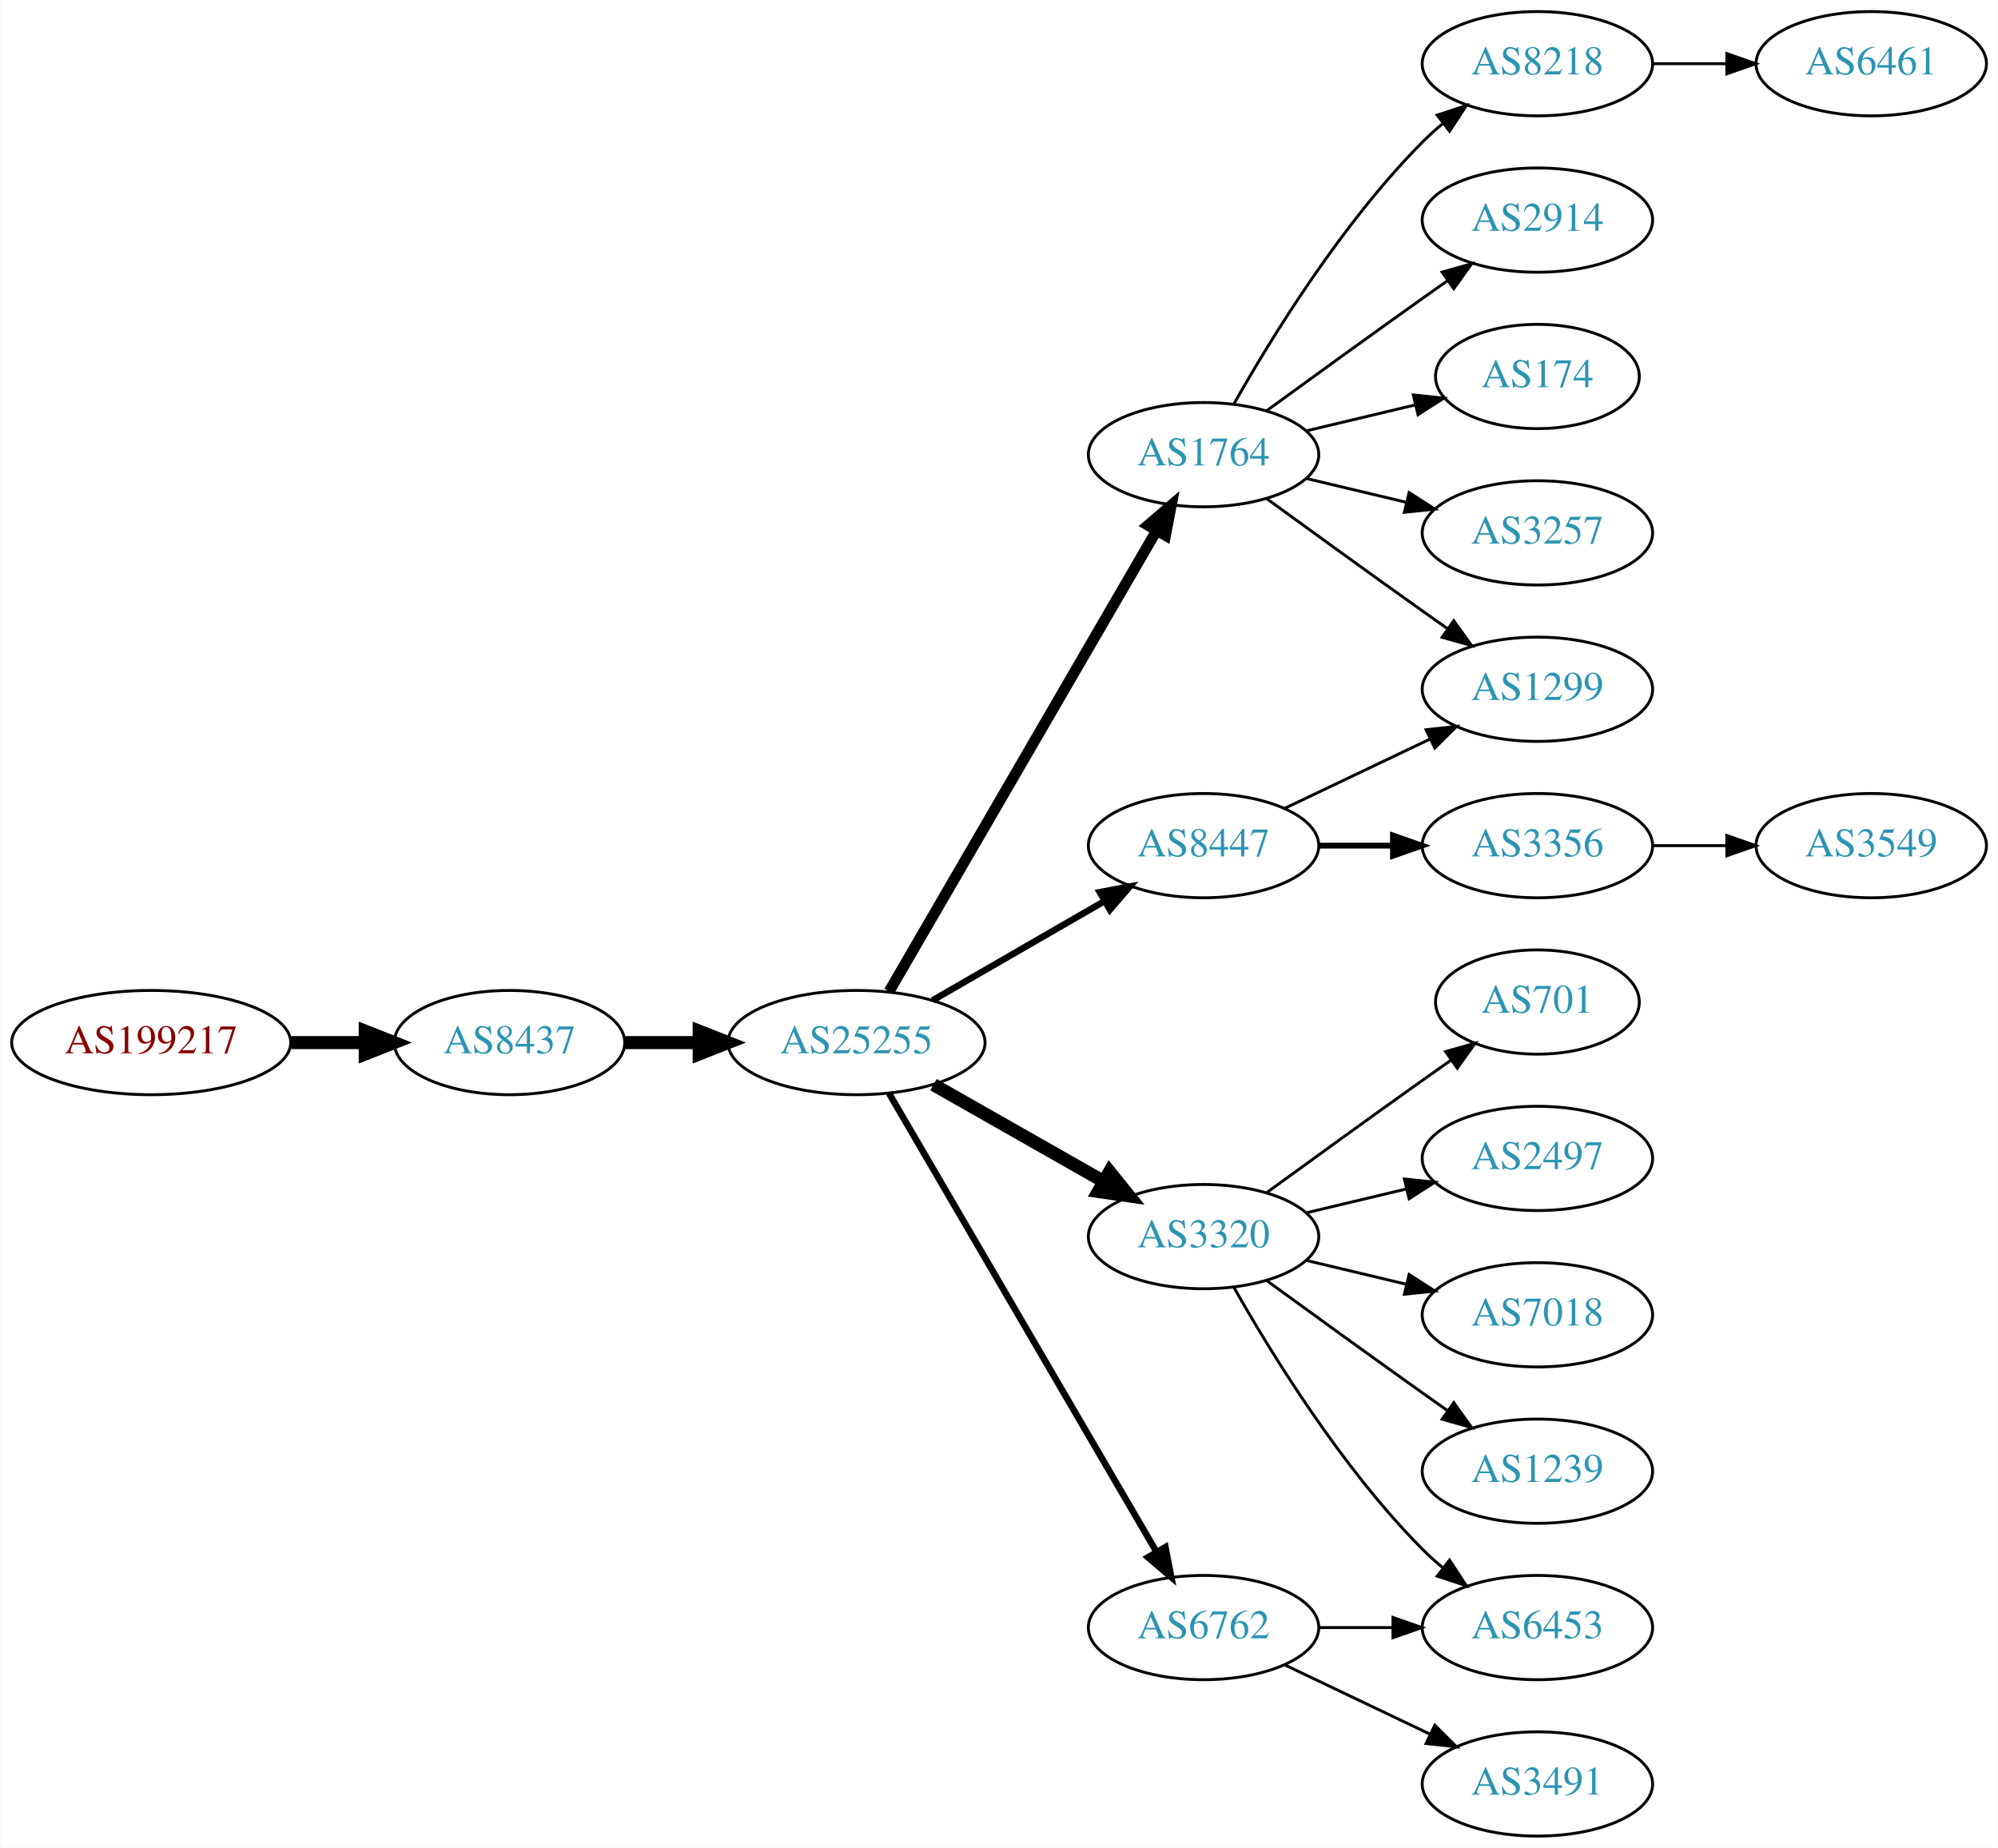
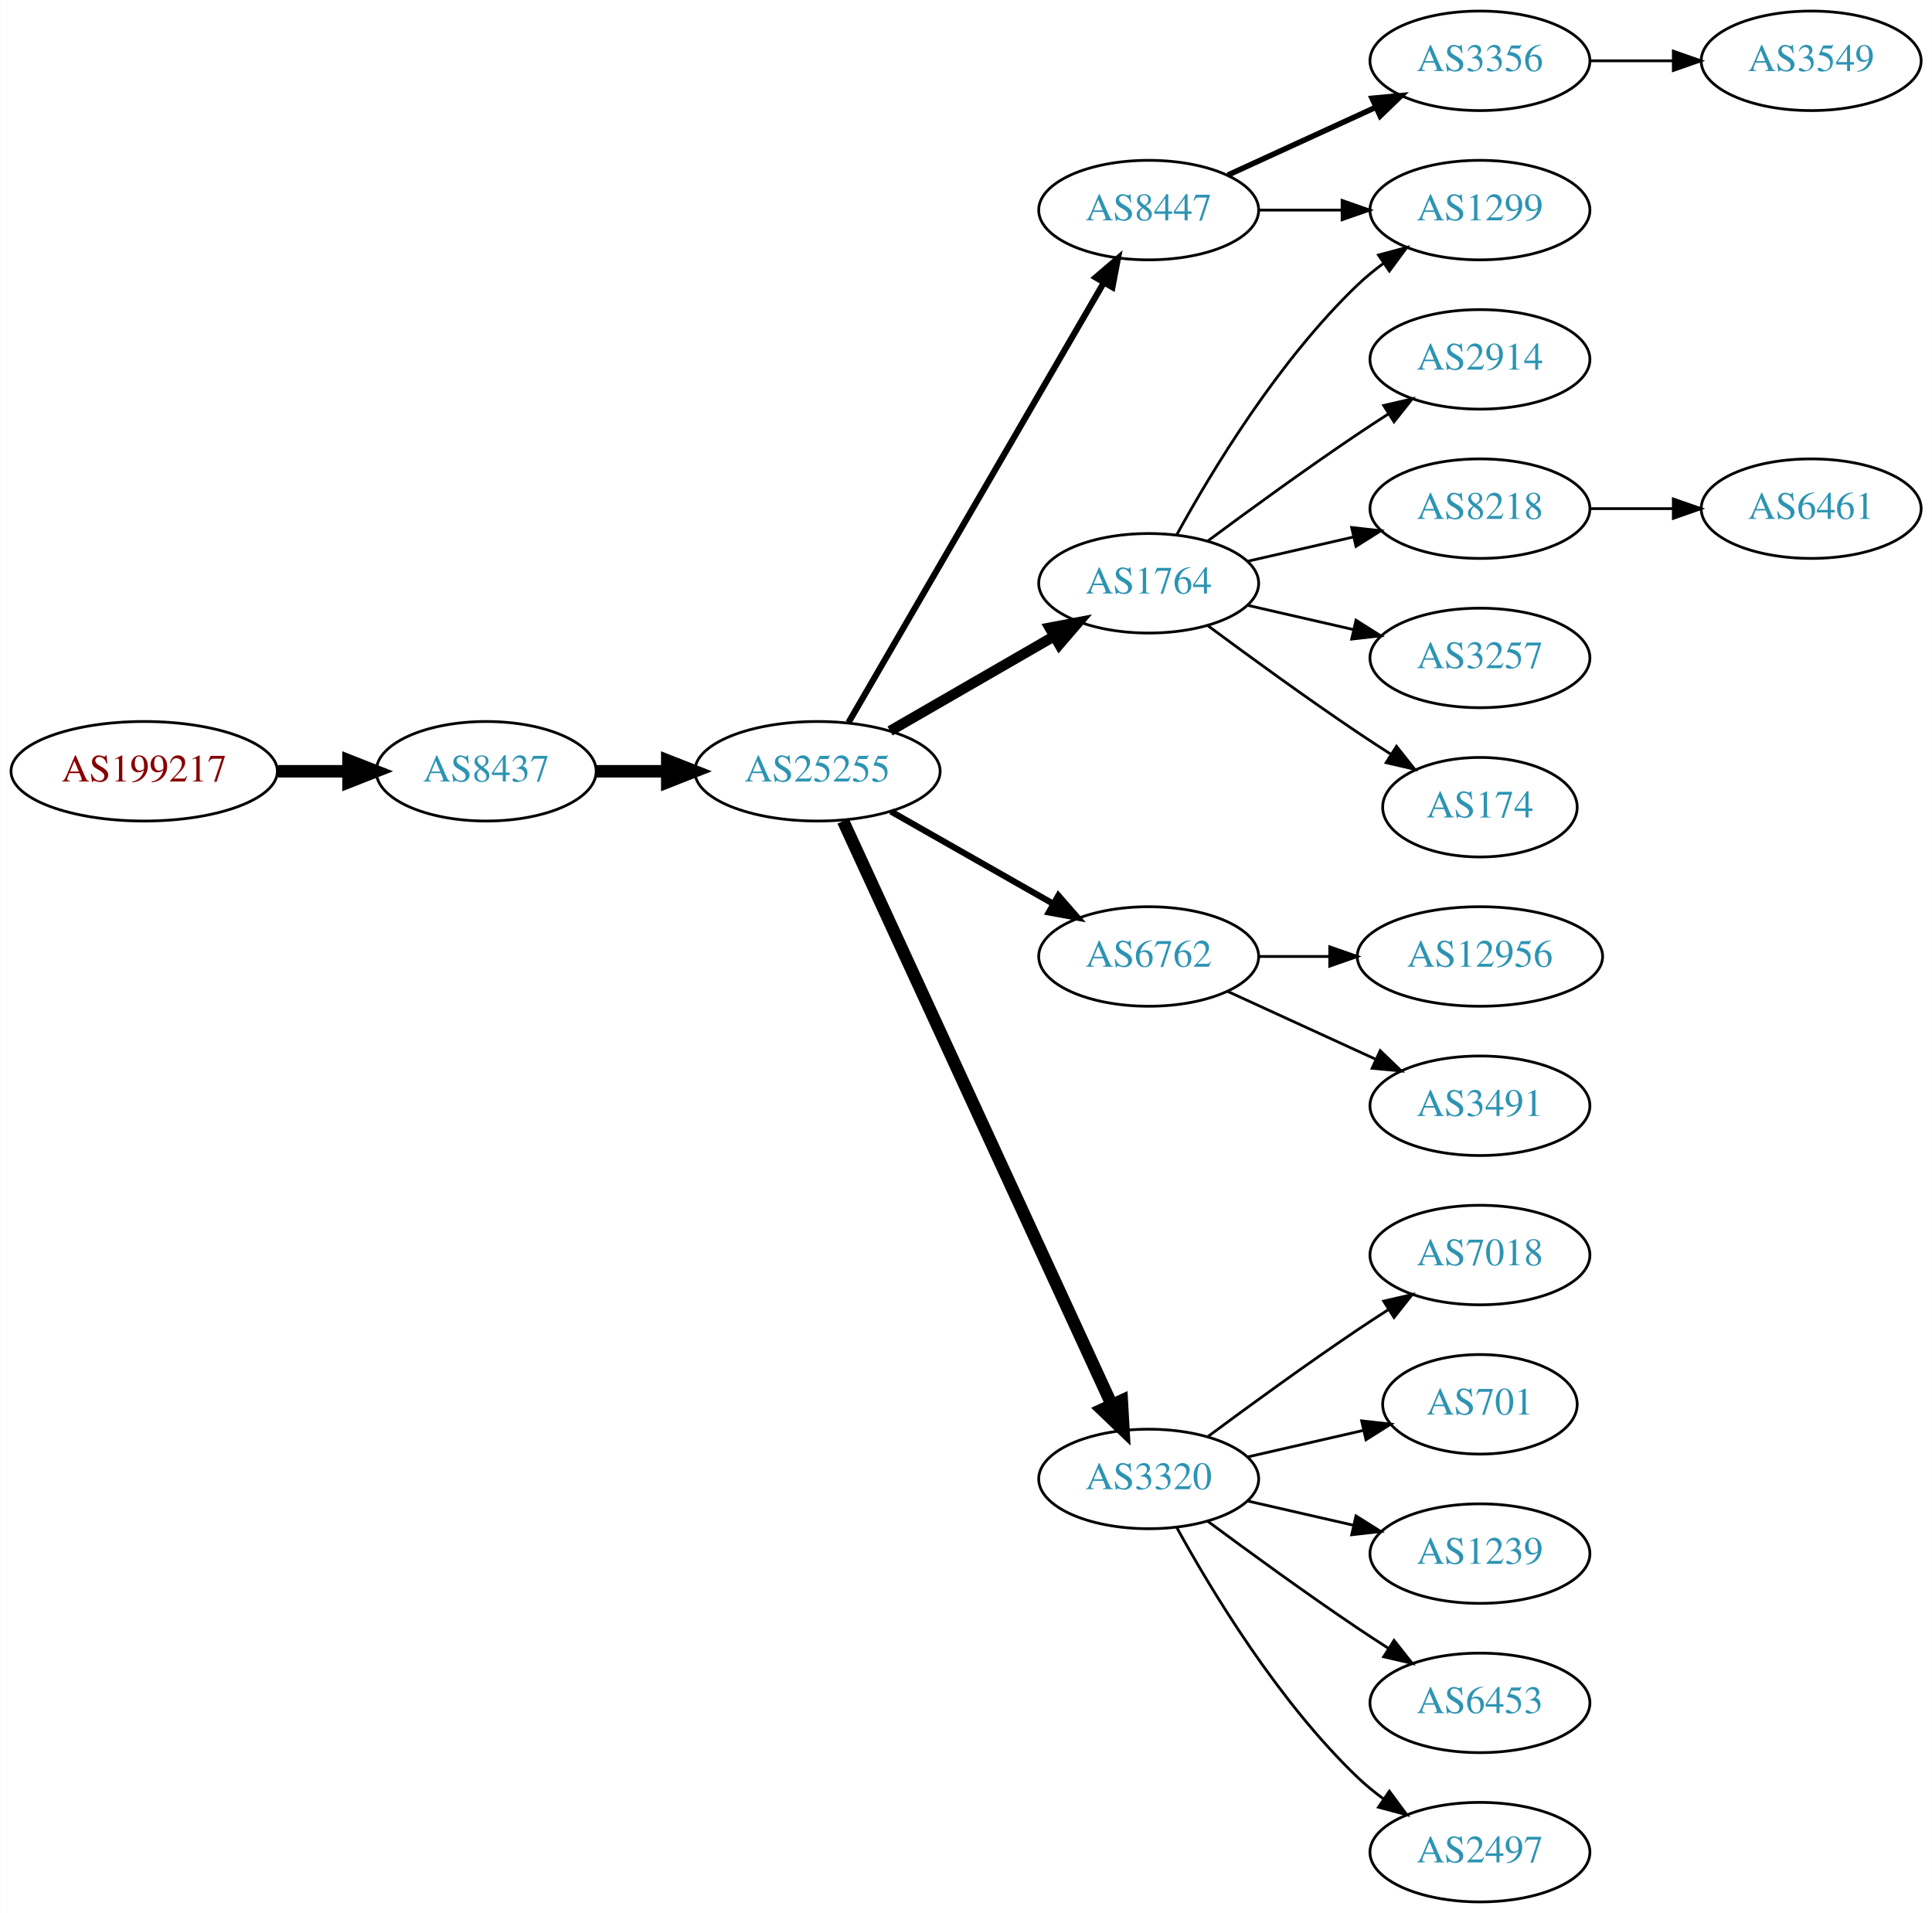
- <svg xmlns="http://www.w3.org/2000/svg" xmlns:xlink="http://www.w3.org/1999/xlink" width="690pt" height="638pt" viewBox="0.00 0.00 689.76 638.00">
-   <g id="graph0" class="graph" transform="scale(1 1) rotate(0) translate(4 634)">
-     <polygon fill="white" stroke="none" points="-4,4 -4,-634 685.755,-634 685.755,4 -4,4" />
+ <svg xmlns="http://www.w3.org/2000/svg" xmlns:xlink="http://www.w3.org/1999/xlink" width="699pt" height="692pt" viewBox="0.00 0.00 698.85 692.00">
+   <g id="graph0" class="graph" transform="scale(1 1) rotate(0) translate(4 688)">
+     <polygon fill="white" stroke="none" points="-4,4 -4,-688 694.855,-688 694.855,4 -4,4" />
    <g id="node1" class="node">
      <g id="a_node1">
        <a xlink:href="/asn/199217" xlink:title="AS199217 ~ IKARUS Security Software GmbH [AT]">
-           <ellipse fill="#ffffff" stroke="black" cx="48.096" cy="-274" rx="48.192" ry="18" />
-           <text text-anchor="middle" x="48.096" y="-270.3" font-family="Times,serif" font-size="14.00" fill="#880000">AS199217</text>
+           <ellipse fill="#ffffff" stroke="black" cx="48.096" cy="-409" rx="48.192" ry="18" />
+           <text text-anchor="middle" x="48.096" y="-405.3" font-family="Times,serif" font-size="14.00" fill="#880000">AS199217</text>
        </a>
      </g>
    </g>
    <g id="node2" class="node">
      <g id="a_node2">
        <a xlink:href="/asn/8437" xlink:title="AS8437 ~ Hutchison Drei Austria GmbH [AT]">
-           <ellipse fill="#ffffff" stroke="black" cx="171.838" cy="-274" rx="39.794" ry="18" />
-           <text text-anchor="middle" x="171.838" y="-270.3" font-family="Times,serif" font-size="14.00" fill="#2c94b3">AS8437</text>
+           <ellipse fill="#ffffff" stroke="black" cx="171.838" cy="-409" rx="39.794" ry="18" />
+           <text text-anchor="middle" x="171.838" y="-405.3" font-family="Times,serif" font-size="14.00" fill="#2c94b3">AS8437</text>
        </a>
      </g>
    </g>
    <g id="edge1" class="edge">
-       <path fill="none" stroke="black" stroke-width="4.5" d="M96.513,-274C104.867,-274 113.577,-274 121.969,-274" />
-       <polygon fill="black" stroke="black" stroke-width="4.5" points="122.004,-277.938 132.004,-274 122.004,-270.063 122.004,-277.938" />
+       <path fill="none" stroke="black" stroke-width="4.5" d="M96.513,-409C104.867,-409 113.577,-409 121.969,-409" />
+       <polygon fill="black" stroke="black" stroke-width="4.5" points="122.004,-412.938 132.004,-409 122.004,-405.063 122.004,-412.938" />
    </g>
    <g id="node3" class="node">
      <g id="a_node3">
        <a xlink:href="/asn/25255" xlink:title="AS25255 ~ ==&gt; TELE2 AUSTRIA &lt;== [AT]">
-           <ellipse fill="#ffffff" stroke="black" cx="291.681" cy="-274" rx="44.393" ry="18" />
-           <text text-anchor="middle" x="291.681" y="-270.3" font-family="Times,serif" font-size="14.00" fill="#2c94b3">AS25255</text>
+           <ellipse fill="#ffffff" stroke="black" cx="291.681" cy="-409" rx="44.393" ry="18" />
+           <text text-anchor="middle" x="291.681" y="-405.3" font-family="Times,serif" font-size="14.00" fill="#2c94b3">AS25255</text>
        </a>
      </g>
    </g>
    <g id="edge2" class="edge">
-       <path fill="none" stroke="black" stroke-width="4.5" d="M211.751,-274C219.853,-274 228.528,-274 237.055,-274" />
-       <polygon fill="black" stroke="black" stroke-width="4.5" points="237.332,-277.938 247.332,-274 237.332,-270.063 237.332,-277.938" />
+       <path fill="none" stroke="black" stroke-width="4.5" d="M211.751,-409C219.853,-409 228.528,-409 237.055,-409" />
+       <polygon fill="black" stroke="black" stroke-width="4.5" points="237.332,-412.938 247.332,-409 237.332,-405.063 237.332,-412.938" />
    </g>
    <g id="node4" class="node">
      <g id="a_node4">
        <a xlink:href="/asn/1764" xlink:title="AS1764 ~ NEXTLAYER-AS [AT]">
          <ellipse fill="#ffffff" stroke="black" cx="411.523" cy="-477" rx="39.794" ry="18" />
          <text text-anchor="middle" x="411.523" y="-473.3" font-family="Times,serif" font-size="14.00" fill="#2c94b3">AS1764</text>
        </a>
      </g>
    </g>
    <g id="edge3" class="edge">
-       <path fill="none" stroke="black" stroke-width="3.75" d="M302.932,-291.66C323.704,-327.442 370.852,-408.661 395.254,-450.697" />
-       <polygon fill="black" stroke="black" stroke-width="3.75" points="392.332,-452.634 400.379,-459.526 398.386,-449.12 392.332,-452.634" />
+       <path fill="none" stroke="black" stroke-width="3.75" d="M317.961,-423.588C335.28,-433.582 358.431,-446.941 377.247,-457.799" />
+       <polygon fill="black" stroke="black" stroke-width="3.75" points="375.681,-460.935 386.091,-462.902 379.179,-454.872 375.681,-460.935" />
    </g>
    <g id="node5" class="node">
      <g id="a_node5">
-         <a xlink:href="/asn/3320" xlink:title="AS3320 ~ DTAG [DE]">
-           <ellipse fill="#ffffff" stroke="black" cx="411.523" cy="-207" rx="39.794" ry="18" />
-           <text text-anchor="middle" x="411.523" y="-203.3" font-family="Times,serif" font-size="14.00" fill="#2c94b3">AS3320</text>
+         <a xlink:href="/asn/6762" xlink:title="AS6762 ~ TELECOM ITALIA SPARKLE S.p.A. [IT]">
+           <ellipse fill="#ffffff" stroke="black" cx="411.523" cy="-342" rx="39.794" ry="18" />
+           <text text-anchor="middle" x="411.523" y="-338.3" font-family="Times,serif" font-size="14.00" fill="#2c94b3">AS6762</text>
        </a>
      </g>
    </g>
    <g id="edge4" class="edge">
-       <path fill="none" stroke="black" stroke-width="4.5" d="M318.251,-259.462C335.47,-249.672 358.355,-236.66 377.026,-226.045" />
-       <polygon fill="black" stroke="black" stroke-width="4.5" points="379.063,-229.416 385.81,-221.05 375.171,-222.57 379.063,-229.416" />
+       <path fill="none" stroke="black" stroke-width="2.25" d="M318.251,-394.462C335.47,-384.672 358.355,-371.66 377.026,-361.045" />
+       <polygon fill="black" stroke="black" stroke-width="2.25" points="378.847,-364.036 385.81,-356.05 375.387,-357.95 378.847,-364.036" />
    </g>
    <g id="node6" class="node">
      <g id="a_node6">
-         <a xlink:href="/asn/6762" xlink:title="AS6762 ~ TELECOM ITALIA SPARKLE S.p.A. [IT]">
-           <ellipse fill="#ffffff" stroke="black" cx="411.523" cy="-72" rx="39.794" ry="18" />
-           <text text-anchor="middle" x="411.523" y="-68.3" font-family="Times,serif" font-size="14.00" fill="#2c94b3">AS6762</text>
+         <a xlink:href="/asn/8447" xlink:title="AS8447 ~ A1 Telekom Austria AG [AT]">
+           <ellipse fill="#ffffff" stroke="black" cx="411.523" cy="-612" rx="39.794" ry="18" />
+           <text text-anchor="middle" x="411.523" y="-608.3" font-family="Times,serif" font-size="14.00" fill="#2c94b3">AS8447</text>
        </a>
      </g>
    </g>
    <g id="edge5" class="edge">
-       <path fill="none" stroke="black" stroke-width="2.25" d="M302.932,-256.427C323.704,-220.821 370.852,-140.002 395.254,-98.173" />
-       <polygon fill="black" stroke="black" stroke-width="2.25" points="398.363,-99.79 400.379,-89.388 392.317,-96.262 398.363,-99.79" />
+       <path fill="none" stroke="black" stroke-width="2.25" d="M302.932,-426.66C323.704,-462.442 370.852,-543.661 395.254,-585.697" />
+       <polygon fill="black" stroke="black" stroke-width="2.25" points="392.332,-587.634 400.379,-594.526 398.386,-584.12 392.332,-587.634" />
    </g>
    <g id="node7" class="node">
      <g id="a_node7">
-         <a xlink:href="/asn/8447" xlink:title="AS8447 ~ A1 Telekom Austria AG [AT]">
-           <ellipse fill="#ffffff" stroke="black" cx="411.523" cy="-342" rx="39.794" ry="18" />
-           <text text-anchor="middle" x="411.523" y="-338.3" font-family="Times,serif" font-size="14.00" fill="#2c94b3">AS8447</text>
+         <a xlink:href="/asn/3320" xlink:title="AS3320 ~ DTAG [DE]">
+           <ellipse fill="#ffffff" stroke="black" cx="411.523" cy="-153" rx="39.794" ry="18" />
+           <text text-anchor="middle" x="411.523" y="-149.3" font-family="Times,serif" font-size="14.00" fill="#2c94b3">AS3320</text>
        </a>
      </g>
    </g>
    <g id="edge6" class="edge">
-       <path fill="none" stroke="black" stroke-width="2.25" d="M317.961,-288.588C335.28,-298.582 358.431,-311.941 377.247,-322.799" />
-       <polygon fill="black" stroke="black" stroke-width="2.25" points="375.681,-325.935 386.091,-327.902 379.179,-319.872 375.681,-325.935" />
+       <path fill="none" stroke="black" stroke-width="4.5" d="M300.967,-390.999C321.343,-346.734 373.981,-232.383 398.109,-179.969" />
+       <polygon fill="black" stroke="black" stroke-width="4.5" points="401.797,-181.372 402.402,-170.642 394.644,-178.079 401.797,-181.372" />
    </g>
    <g id="node8" class="node">
      <g id="a_node8">
-         <a xlink:href="/asn/8218" xlink:title="AS8218 ~ legacy Neotelecoms [FR]">
-           <ellipse fill="#ffffff" stroke="black" cx="526.816" cy="-612" rx="39.794" ry="18" />
-           <text text-anchor="middle" x="526.816" y="-608.3" font-family="Times,serif" font-size="14.00" fill="#2c94b3">AS8218</text>
+         <a xlink:href="/asn/2914" xlink:title="AS2914 ~ NTT America, Inc. [US]">
+           <ellipse fill="#ffffff" stroke="black" cx="531.366" cy="-558" rx="39.794" ry="18" />
+           <text text-anchor="middle" x="531.366" y="-554.3" font-family="Times,serif" font-size="14.00" fill="#2c94b3">AS2914</text>
        </a>
      </g>
    </g>
    <g id="edge7" class="edge">
-       <path fill="none" stroke="black" d="M421.983,-494.49C434.765,-517.096 459.197,-556.886 487.17,-585 489.28,-587.121 491.576,-589.188 493.962,-591.171" />
-       <polygon fill="black" stroke="black" points="492.214,-594.242 502.277,-597.556 496.477,-588.69 492.214,-594.242" />
+       <path fill="none" stroke="black" d="M432.853,-492.277C447.716,-503.304 468.46,-518.407 487.17,-531 490.719,-533.389 494.469,-535.839 498.217,-538.242" />
+       <polygon fill="black" stroke="black" points="496.544,-541.325 506.866,-543.712 500.285,-535.409 496.544,-541.325" />
    </g>
    <g id="node9" class="node">
      <g id="a_node9">
-         <a xlink:href="/asn/2914" xlink:title="AS2914 ~ NTT America, Inc. [US]">
-           <ellipse fill="#ffffff" stroke="black" cx="526.816" cy="-558" rx="39.794" ry="18" />
-           <text text-anchor="middle" x="526.816" y="-554.3" font-family="Times,serif" font-size="14.00" fill="#2c94b3">AS2914</text>
+         <a xlink:href="/asn/1299" xlink:title="AS1299 ~ Telia Carrier [EU]">
+           <ellipse fill="#ffffff" stroke="black" cx="531.366" cy="-612" rx="39.794" ry="18" />
+           <text text-anchor="middle" x="531.366" y="-608.3" font-family="Times,serif" font-size="14.00" fill="#2c94b3">AS1299</text>
        </a>
      </g>
    </g>
    <g id="edge8" class="edge">
-       <path fill="none" stroke="black" d="M433.371,-492.222C448.305,-503.091 468.919,-518.025 487.17,-531 489.99,-533.005 492.933,-535.085 495.881,-537.159" />
-       <polygon fill="black" stroke="black" points="493.908,-540.05 504.106,-542.926 497.927,-534.319 493.908,-540.05" />
+       <path fill="none" stroke="black" d="M421.764,-494.713C434.31,-517.561 458.487,-557.611 487.17,-585 490.038,-587.739 493.227,-590.347 496.536,-592.785" />
+       <polygon fill="black" stroke="black" points="494.659,-595.742 504.895,-598.477 498.599,-589.956 494.659,-595.742" />
    </g>
    <g id="node10" class="node">
      <g id="a_node10">
-         <a xlink:href="/asn/174" xlink:title="AS174 ~ Cogent Communications [US]">
-           <ellipse fill="#ffffff" stroke="black" cx="526.816" cy="-504" rx="35.194" ry="18" />
-           <text text-anchor="middle" x="526.816" y="-500.3" font-family="Times,serif" font-size="14.00" fill="#2c94b3">AS174</text>
+         <a xlink:href="/asn/8218" xlink:title="AS8218 ~ legacy Neotelecoms [FR]">
+           <ellipse fill="#ffffff" stroke="black" cx="531.366" cy="-504" rx="39.794" ry="18" />
+           <text text-anchor="middle" x="531.366" y="-500.3" font-family="Times,serif" font-size="14.00" fill="#2c94b3">AS8218</text>
        </a>
      </g>
    </g>
    <g id="edge9" class="edge">
-       <path fill="none" stroke="black" d="M447.13,-485.248C458.925,-488.058 472.229,-491.229 484.497,-494.153" />
-       <polygon fill="black" stroke="black" points="483.963,-497.624 494.502,-496.537 485.586,-490.814 483.963,-497.624" />
+       <path fill="none" stroke="black" d="M447.242,-484.955C459.242,-487.704 472.863,-490.825 485.556,-493.733" />
+       <polygon fill="black" stroke="black" points="484.958,-497.187 495.487,-496.009 486.522,-490.364 484.958,-497.187" />
    </g>
    <g id="node11" class="node">
      <g id="a_node11">
-         <a xlink:href="/asn/1299" xlink:title="AS1299 ~ Telia Carrier [EU]">
-           <ellipse fill="#ffffff" stroke="black" cx="526.816" cy="-396" rx="39.794" ry="18" />
-           <text text-anchor="middle" x="526.816" y="-392.3" font-family="Times,serif" font-size="14.00" fill="#2c94b3">AS1299</text>
+         <a xlink:href="/asn/3257" xlink:title="AS3257 ~ GTT [DE]">
+           <ellipse fill="#ffffff" stroke="black" cx="531.366" cy="-450" rx="39.794" ry="18" />
+           <text text-anchor="middle" x="531.366" y="-446.3" font-family="Times,serif" font-size="14.00" fill="#2c94b3">AS3257</text>
        </a>
      </g>
    </g>
    <g id="edge10" class="edge">
-       <path fill="none" stroke="black" d="M433.371,-461.778C448.305,-450.909 468.919,-435.975 487.17,-423 489.99,-420.995 492.933,-418.915 495.881,-416.841" />
-       <polygon fill="black" stroke="black" points="497.927,-419.681 504.106,-411.074 493.908,-413.95 497.927,-419.681" />
+       <path fill="none" stroke="black" d="M447.242,-469.045C459.242,-466.296 472.863,-463.175 485.556,-460.267" />
+       <polygon fill="black" stroke="black" points="486.522,-463.636 495.487,-457.991 484.958,-456.813 486.522,-463.636" />
    </g>
    <g id="node12" class="node">
      <g id="a_node12">
-         <a xlink:href="/asn/3257" xlink:title="AS3257 ~ GTT [DE]">
-           <ellipse fill="#ffffff" stroke="black" cx="526.816" cy="-450" rx="39.794" ry="18" />
-           <text text-anchor="middle" x="526.816" y="-446.3" font-family="Times,serif" font-size="14.00" fill="#2c94b3">AS3257</text>
+         <a xlink:href="/asn/174" xlink:title="AS174 ~ Cogent Communications [US]">
+           <ellipse fill="#ffffff" stroke="black" cx="531.366" cy="-396" rx="35.194" ry="18" />
+           <text text-anchor="middle" x="531.366" y="-392.3" font-family="Times,serif" font-size="14.00" fill="#2c94b3">AS174</text>
        </a>
      </g>
    </g>
    <g id="edge11" class="edge">
-       <path fill="none" stroke="black" d="M447.13,-468.752C458.002,-466.162 470.156,-463.265 481.598,-460.538" />
-       <polygon fill="black" stroke="black" points="482.505,-463.92 491.421,-458.197 480.882,-457.111 482.505,-463.92" />
+       <path fill="none" stroke="black" d="M432.853,-461.723C447.716,-450.696 468.46,-435.593 487.17,-423 490.987,-420.431 495.037,-417.79 499.067,-415.214" />
+       <polygon fill="black" stroke="black" points="501.171,-418.025 507.761,-409.729 497.436,-412.105 501.171,-418.025" />
    </g>
    <g id="node14" class="node">
      <g id="a_node14">
-         <a xlink:href="/asn/701" xlink:title="AS701 ~ UUNET [US]">
-           <ellipse fill="#ffffff" stroke="black" cx="526.816" cy="-288" rx="35.194" ry="18" />
-           <text text-anchor="middle" x="526.816" y="-284.3" font-family="Times,serif" font-size="14.00" fill="#2c94b3">AS701</text>
-         </a>
-       </g>
-     </g>
-     <g id="edge13" class="edge">
-       <path fill="none" stroke="black" d="M433.371,-222.222C448.305,-233.091 468.919,-248.025 487.17,-261 490.38,-263.282 493.749,-265.661 497.103,-268.018" />
-       <polygon fill="black" stroke="black" points="495.116,-270.899 505.314,-273.77 499.132,-265.166 495.116,-270.899" />
+         <a xlink:href="/asn/12956" xlink:title="AS12956 ~ TELXIUS [ES]">
+           <ellipse fill="#ffffff" stroke="black" cx="531.366" cy="-342" rx="44.393" ry="18" />
+           <text text-anchor="middle" x="531.366" y="-338.3" font-family="Times,serif" font-size="14.00" fill="#2c94b3">AS12956</text>
+         </a>
+       </g>
+     </g>
+     <g id="edge14" class="edge">
+       <path fill="none" stroke="black" d="M451.436,-342C459.538,-342 468.214,-342 476.74,-342" />
+       <polygon fill="black" stroke="black" points="477.018,-345.5 487.017,-342 477.017,-338.5 477.018,-345.5" />
    </g>
    <g id="node15" class="node">
      <g id="a_node15">
-         <a xlink:href="/asn/6453" xlink:title="AS6453 ~ TATA COMMUNICATIONS (AMERICA) INC [US]">
-           <ellipse fill="#ffffff" stroke="black" cx="526.816" cy="-72" rx="39.794" ry="18" />
-           <text text-anchor="middle" x="526.816" y="-68.3" font-family="Times,serif" font-size="14.00" fill="#2c94b3">AS6453</text>
-         </a>
-       </g>
-     </g>
-     <g id="edge14" class="edge">
-       <path fill="none" stroke="black" d="M421.983,-189.51C434.765,-166.904 459.197,-127.114 487.17,-99 489.28,-96.879 491.576,-94.812 493.962,-92.829" />
-       <polygon fill="black" stroke="black" points="496.477,-95.31 502.277,-86.444 492.214,-89.758 496.477,-95.31" />
+         <a xlink:href="/asn/3491" xlink:title="AS3491 ~ PCCW Global, Inc. [US]">
+           <ellipse fill="#ffffff" stroke="black" cx="531.366" cy="-288" rx="39.794" ry="18" />
+           <text text-anchor="middle" x="531.366" y="-284.3" font-family="Times,serif" font-size="14.00" fill="#2c94b3">AS3491</text>
+         </a>
+       </g>
+     </g>
+     <g id="edge15" class="edge">
+       <path fill="none" stroke="black" d="M440.152,-329.339C456.109,-322.027 476.379,-312.739 493.662,-304.819" />
+       <polygon fill="black" stroke="black" points="495.277,-307.929 502.91,-300.581 492.361,-301.565 495.277,-307.929" />
+     </g>
+     <g id="edge12" class="edge">
+       <path fill="none" stroke="black" d="M451.436,-612C460.989,-612 471.339,-612 481.301,-612" />
+       <polygon fill="black" stroke="black" points="481.494,-615.5 491.494,-612 481.494,-608.5 481.494,-615.5" />
+     </g>
+     <g id="node13" class="node">
+       <g id="a_node13">
+         <a xlink:href="/asn/3356" xlink:title="AS3356 ~ Level 3 Parent, LLC [US]">
+           <ellipse fill="#ffffff" stroke="black" cx="531.366" cy="-666" rx="39.794" ry="18" />
+           <text text-anchor="middle" x="531.366" y="-662.3" font-family="Times,serif" font-size="14.00" fill="#2c94b3">AS3356</text>
+         </a>
+       </g>
+     </g>
+     <g id="edge13" class="edge">
+       <path fill="none" stroke="black" stroke-width="2" d="M440.152,-624.661C456.109,-631.973 476.379,-641.261 493.662,-649.181" />
+       <polygon fill="black" stroke="black" stroke-width="2" points="492.361,-652.435 502.91,-653.419 495.277,-646.071 492.361,-652.435" />
    </g>
    <g id="node16" class="node">
      <g id="a_node16">
-         <a xlink:href="/asn/2497" xlink:title="AS2497 ~ Internet Initiative Japan Inc. [JP]">
-           <ellipse fill="#ffffff" stroke="black" cx="526.816" cy="-234" rx="39.794" ry="18" />
-           <text text-anchor="middle" x="526.816" y="-230.3" font-family="Times,serif" font-size="14.00" fill="#2c94b3">AS2497</text>
-         </a>
-       </g>
-     </g>
-     <g id="edge15" class="edge">
-       <path fill="none" stroke="black" d="M447.13,-215.248C458.002,-217.838 470.156,-220.735 481.598,-223.462" />
-       <polygon fill="black" stroke="black" points="480.882,-226.889 491.421,-225.803 482.505,-220.08 480.882,-226.889" />
+         <a xlink:href="/asn/7018" xlink:title="AS7018 ~ AT&amp;T Services, Inc. [US]">
+           <ellipse fill="#ffffff" stroke="black" cx="531.366" cy="-234" rx="39.794" ry="18" />
+           <text text-anchor="middle" x="531.366" y="-230.3" font-family="Times,serif" font-size="14.00" fill="#2c94b3">AS7018</text>
+         </a>
+       </g>
+     </g>
+     <g id="edge16" class="edge">
+       <path fill="none" stroke="black" d="M432.853,-168.277C447.716,-179.304 468.46,-194.407 487.17,-207 490.719,-209.389 494.469,-211.839 498.217,-214.242" />
+       <polygon fill="black" stroke="black" points="496.544,-217.325 506.866,-219.712 500.285,-211.409 496.544,-217.325" />
    </g>
    <g id="node17" class="node">
      <g id="a_node17">
-         <a xlink:href="/asn/7018" xlink:title="AS7018 ~ AT&amp;T Services, Inc. [US]">
-           <ellipse fill="#ffffff" stroke="black" cx="526.816" cy="-180" rx="39.794" ry="18" />
-           <text text-anchor="middle" x="526.816" y="-176.3" font-family="Times,serif" font-size="14.00" fill="#2c94b3">AS7018</text>
-         </a>
-       </g>
-     </g>
-     <g id="edge16" class="edge">
-       <path fill="none" stroke="black" d="M447.13,-198.752C458.002,-196.162 470.156,-193.265 481.598,-190.538" />
-       <polygon fill="black" stroke="black" points="482.505,-193.92 491.421,-188.197 480.882,-187.111 482.505,-193.92" />
+         <a xlink:href="/asn/701" xlink:title="AS701 ~ UUNET [US]">
+           <ellipse fill="#ffffff" stroke="black" cx="531.366" cy="-180" rx="35.194" ry="18" />
+           <text text-anchor="middle" x="531.366" y="-176.3" font-family="Times,serif" font-size="14.00" fill="#2c94b3">AS701</text>
+         </a>
+       </g>
+     </g>
+     <g id="edge17" class="edge">
+       <path fill="none" stroke="black" d="M447.242,-160.955C460.335,-163.955 475.357,-167.396 488.998,-170.522" />
+       <polygon fill="black" stroke="black" points="488.576,-174.016 499.105,-172.838 490.139,-167.193 488.576,-174.016" />
    </g>
    <g id="node18" class="node">
      <g id="a_node18">
        <a xlink:href="/asn/1239" xlink:title="AS1239 ~ Sprint [US]">
-           <ellipse fill="#ffffff" stroke="black" cx="526.816" cy="-126" rx="39.794" ry="18" />
-           <text text-anchor="middle" x="526.816" y="-122.3" font-family="Times,serif" font-size="14.00" fill="#2c94b3">AS1239</text>
-         </a>
-       </g>
-     </g>
-     <g id="edge17" class="edge">
-       <path fill="none" stroke="black" d="M433.371,-191.778C448.305,-180.909 468.919,-165.975 487.17,-153 489.99,-150.995 492.933,-148.915 495.881,-146.841" />
-       <polygon fill="black" stroke="black" points="497.927,-149.681 504.106,-141.074 493.908,-143.95 497.927,-149.681" />
-     </g>
-     <g id="edge19" class="edge">
-       <path fill="none" stroke="black" d="M451.195,-72C459.398,-72 468.162,-72 476.694,-72" />
-       <polygon fill="black" stroke="black" points="476.934,-75.5 486.934,-72 476.933,-68.5 476.934,-75.5" />
+           <ellipse fill="#ffffff" stroke="black" cx="531.366" cy="-126" rx="39.794" ry="18" />
+           <text text-anchor="middle" x="531.366" y="-122.3" font-family="Times,serif" font-size="14.00" fill="#2c94b3">AS1239</text>
+         </a>
+       </g>
+     </g>
+     <g id="edge18" class="edge">
+       <path fill="none" stroke="black" d="M447.242,-145.045C459.242,-142.296 472.863,-139.175 485.556,-136.267" />
+       <polygon fill="black" stroke="black" points="486.522,-139.636 495.487,-133.991 484.958,-132.813 486.522,-139.636" />
    </g>
    <g id="node19" class="node">
      <g id="a_node19">
-         <a xlink:href="/asn/3491" xlink:title="AS3491 ~ PCCW Global, Inc. [US]">
-           <ellipse fill="#ffffff" stroke="black" cx="526.816" cy="-18" rx="39.794" ry="18" />
-           <text text-anchor="middle" x="526.816" y="-14.3" font-family="Times,serif" font-size="14.00" fill="#2c94b3">AS3491</text>
-         </a>
-       </g>
-     </g>
-     <g id="edge18" class="edge">
-       <path fill="none" stroke="black" d="M439.66,-59.066C454.654,-51.919 473.475,-42.948 489.698,-35.215" />
-       <polygon fill="black" stroke="black" points="491.38,-38.291 498.901,-30.829 488.368,-31.972 491.38,-38.291" />
-     </g>
-     <g id="edge20" class="edge">
-       <path fill="none" stroke="black" d="M439.66,-354.934C454.654,-362.081 473.475,-371.052 489.698,-378.785" />
-       <polygon fill="black" stroke="black" points="488.368,-382.028 498.901,-383.171 491.38,-375.709 488.368,-382.028" />
+         <a xlink:href="/asn/6453" xlink:title="AS6453 ~ TATA COMMUNICATIONS (AMERICA) INC [US]">
+           <ellipse fill="#ffffff" stroke="black" cx="531.366" cy="-72" rx="39.794" ry="18" />
+           <text text-anchor="middle" x="531.366" y="-68.3" font-family="Times,serif" font-size="14.00" fill="#2c94b3">AS6453</text>
+         </a>
+       </g>
+     </g>
+     <g id="edge19" class="edge">
+       <path fill="none" stroke="black" d="M432.853,-137.723C447.716,-126.696 468.46,-111.593 487.17,-99 490.719,-96.611 494.469,-94.161 498.217,-91.758" />
+       <polygon fill="black" stroke="black" points="500.285,-94.591 506.866,-86.288 496.544,-88.675 500.285,-94.591" />
    </g>
    <g id="node20" class="node">
      <g id="a_node20">
-         <a xlink:href="/asn/3356" xlink:title="AS3356 ~ Level 3 Parent, LLC [US]">
-           <ellipse fill="#ffffff" stroke="black" cx="526.816" cy="-342" rx="39.794" ry="18" />
-           <text text-anchor="middle" x="526.816" y="-338.3" font-family="Times,serif" font-size="14.00" fill="#2c94b3">AS3356</text>
-         </a>
-       </g>
-     </g>
-     <g id="edge21" class="edge">
-       <path fill="none" stroke="black" stroke-width="2" d="M451.195,-342C459.398,-342 468.162,-342 476.694,-342" />
-       <polygon fill="black" stroke="black" stroke-width="2" points="476.934,-345.5 486.934,-342 476.933,-338.5 476.934,-345.5" />
-     </g>
-     <g id="node13" class="node">
-       <g id="a_node13">
+         <a xlink:href="/asn/2497" xlink:title="AS2497 ~ Internet Initiative Japan Inc. [JP]">
+           <ellipse fill="#ffffff" stroke="black" cx="531.366" cy="-18" rx="39.794" ry="18" />
+           <text text-anchor="middle" x="531.366" y="-14.3" font-family="Times,serif" font-size="14.00" fill="#2c94b3">AS2497</text>
+         </a>
+       </g>
+     </g>
+     <g id="edge20" class="edge">
+       <path fill="none" stroke="black" d="M421.764,-135.287C434.31,-112.439 458.487,-72.389 487.17,-45 490.038,-42.261 493.227,-39.653 496.536,-37.215" />
+       <polygon fill="black" stroke="black" points="498.599,-40.044 504.895,-31.523 494.659,-34.258 498.599,-40.044" />
+     </g>
+     <g id="node22" class="node">
+       <g id="a_node22">
        <a xlink:href="/asn/6461" xlink:title="AS6461 ~ Zayo Bandwidth [US]">
-           <ellipse fill="#ffffff" stroke="black" cx="642.109" cy="-612" rx="39.794" ry="18" />
-           <text text-anchor="middle" x="642.109" y="-608.3" font-family="Times,serif" font-size="14.00" fill="#2c94b3">AS6461</text>
-         </a>
-       </g>
-     </g>
-     <g id="edge12" class="edge">
-       <path fill="none" stroke="black" d="M566.488,-612C574.691,-612 583.455,-612 591.987,-612" />
-       <polygon fill="black" stroke="black" points="592.227,-615.5 602.226,-612 592.226,-608.5 592.227,-615.5" />
+           <ellipse fill="#ffffff" stroke="black" cx="651.208" cy="-504" rx="39.794" ry="18" />
+           <text text-anchor="middle" x="651.208" y="-500.3" font-family="Times,serif" font-size="14.00" fill="#2c94b3">AS6461</text>
+         </a>
+       </g>
+     </g>
+     <g id="edge22" class="edge">
+       <path fill="none" stroke="black" d="M571.278,-504C580.832,-504 591.181,-504 601.144,-504" />
+       <polygon fill="black" stroke="black" points="601.336,-507.5 611.336,-504 601.336,-500.5 601.336,-507.5" />
    </g>
    <g id="node21" class="node">
      <g id="a_node21">
        <a xlink:href="/asn/3549" xlink:title="AS3549 ~ Level 3 Parent, LLC [US]">
-           <ellipse fill="#ffffff" stroke="black" cx="642.109" cy="-342" rx="39.794" ry="18" />
-           <text text-anchor="middle" x="642.109" y="-338.3" font-family="Times,serif" font-size="14.00" fill="#2c94b3">AS3549</text>
-         </a>
-       </g>
-     </g>
-     <g id="edge22" class="edge">
-       <path fill="none" stroke="black" d="M566.488,-342C574.691,-342 583.455,-342 591.987,-342" />
-       <polygon fill="black" stroke="black" points="592.227,-345.5 602.226,-342 592.226,-338.5 592.227,-345.5" />
+           <ellipse fill="#ffffff" stroke="black" cx="651.208" cy="-666" rx="39.794" ry="18" />
+           <text text-anchor="middle" x="651.208" y="-662.3" font-family="Times,serif" font-size="14.00" fill="#2c94b3">AS3549</text>
+         </a>
+       </g>
+     </g>
+     <g id="edge21" class="edge">
+       <path fill="none" stroke="black" d="M571.278,-666C580.832,-666 591.181,-666 601.144,-666" />
+       <polygon fill="black" stroke="black" points="601.336,-669.5 611.336,-666 601.336,-662.5 601.336,-669.5" />
    </g>
  </g>
</svg>
